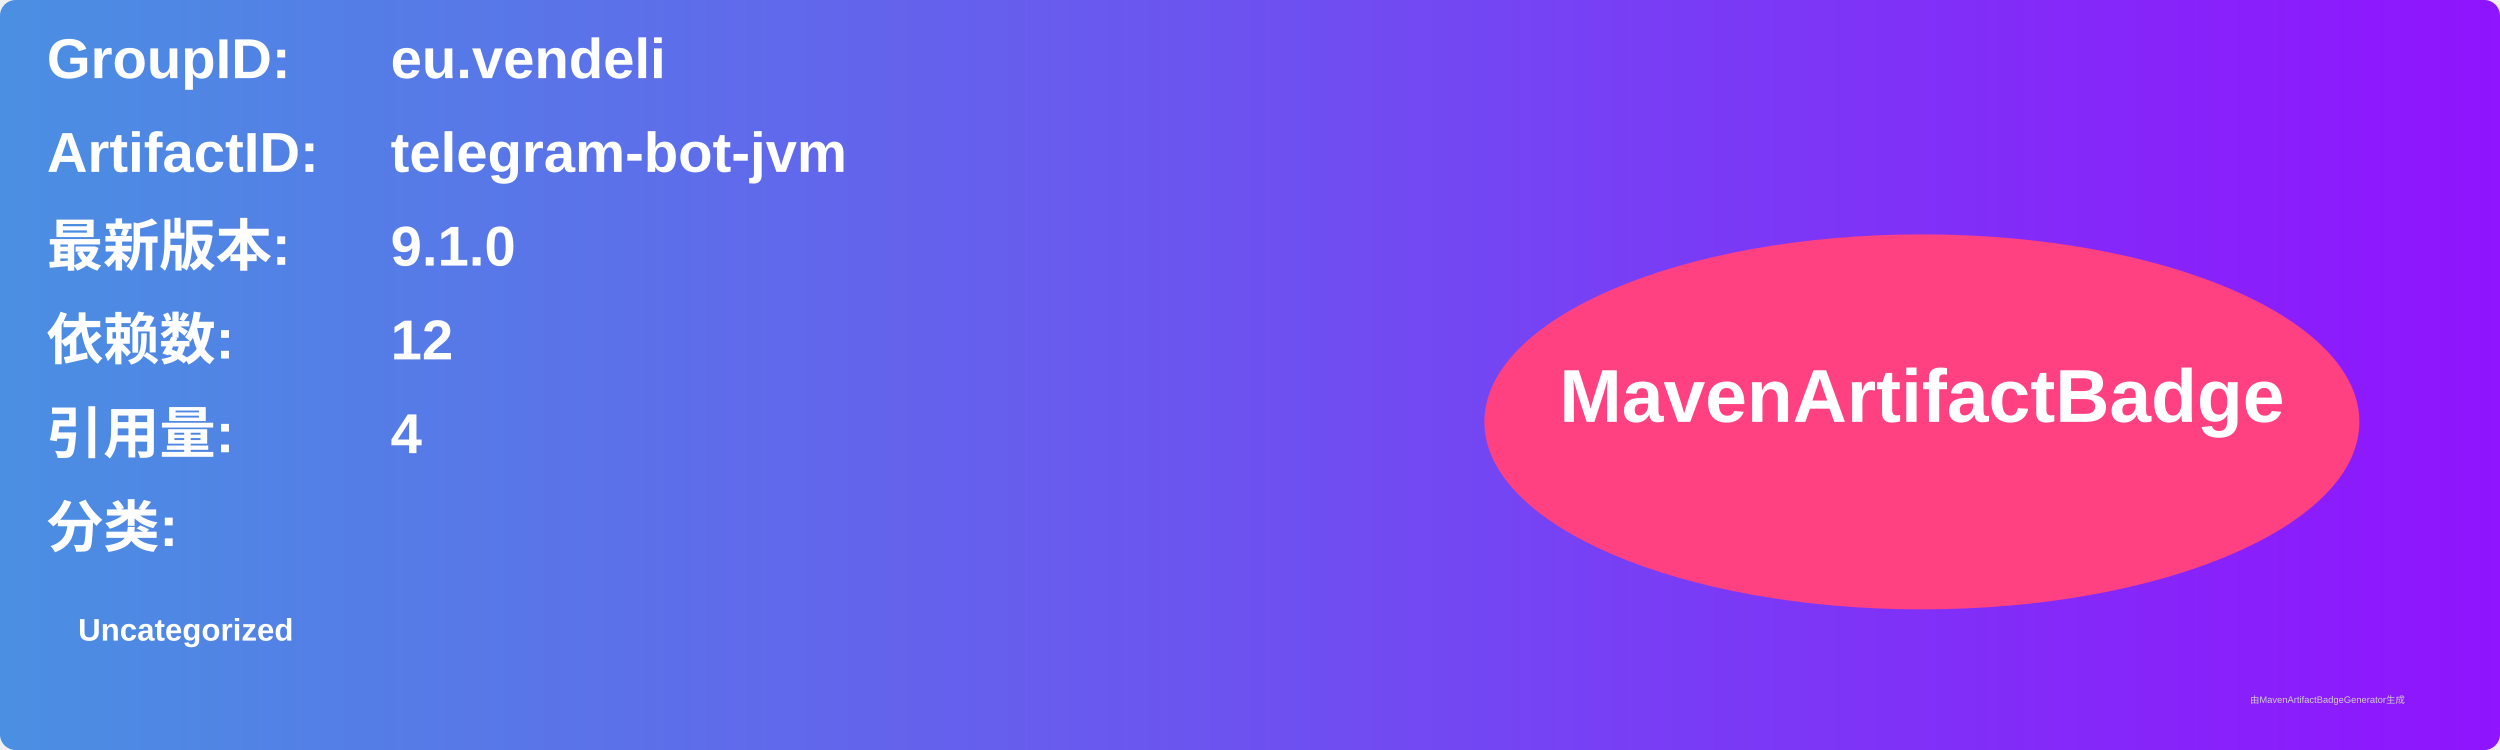
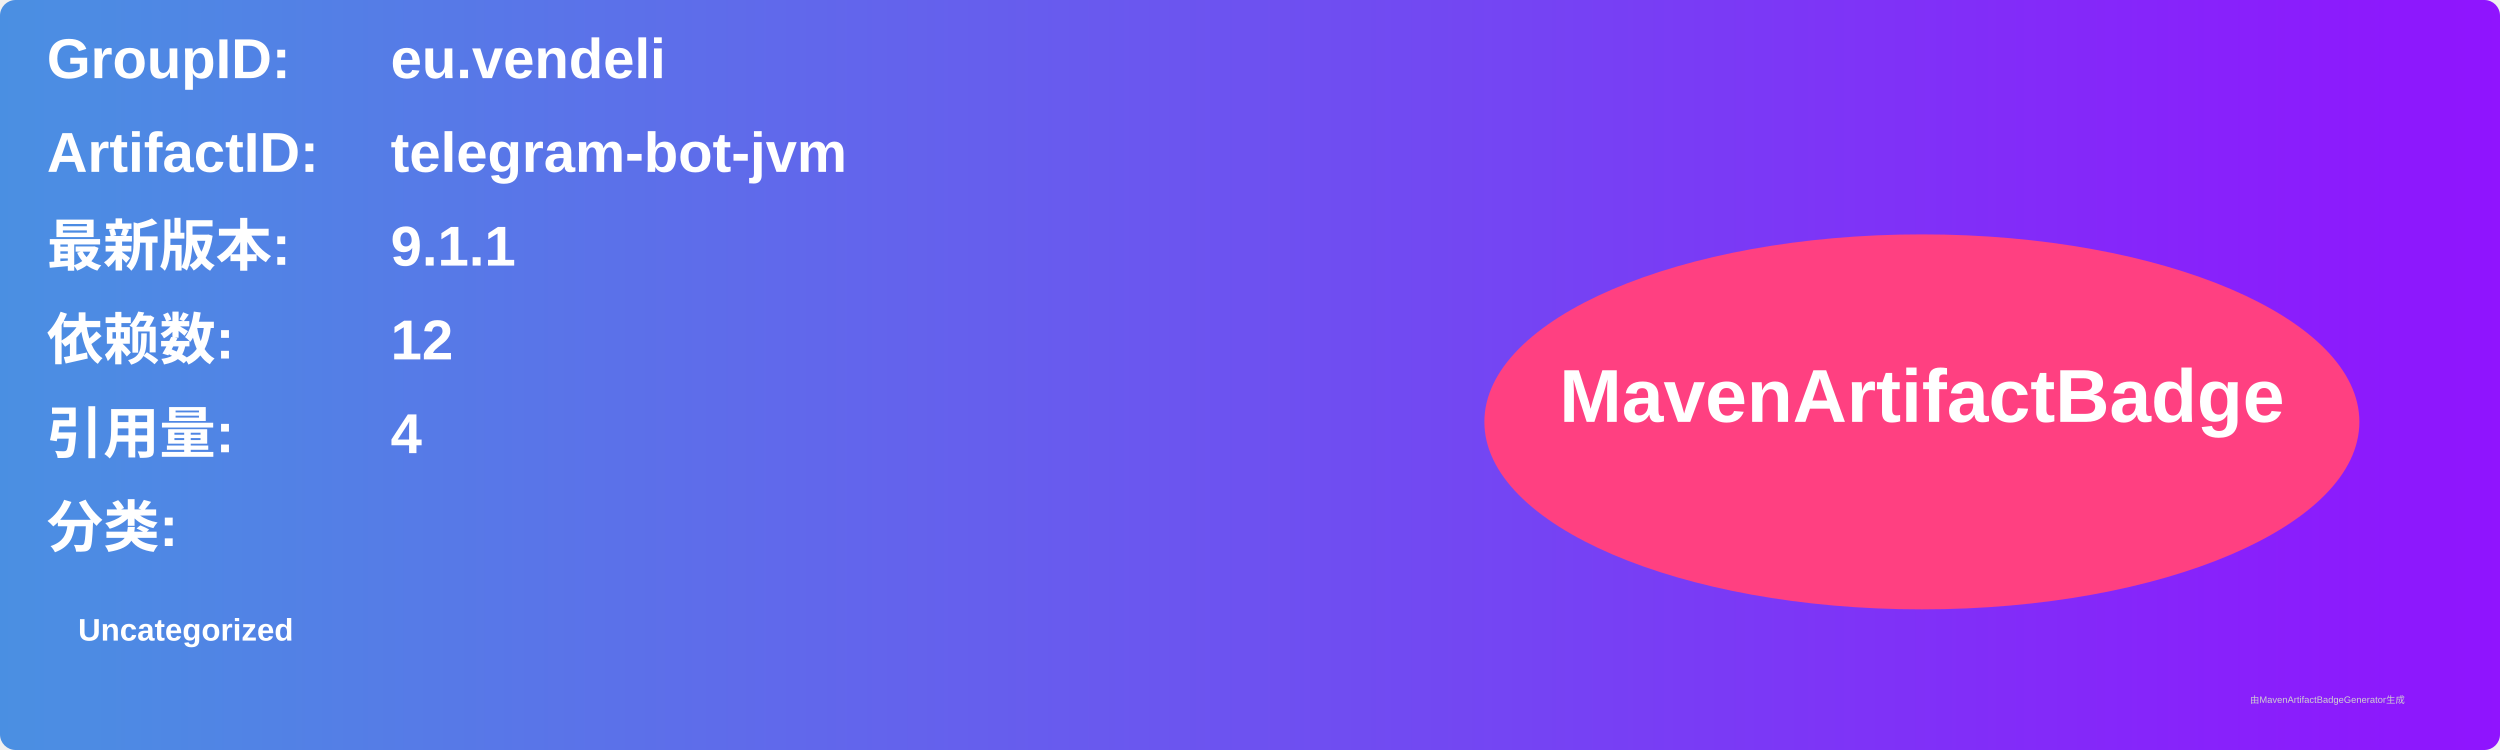
<svg xmlns="http://www.w3.org/2000/svg" width="800" height="240" viewBox="0 0 800 240">
  <linearGradient id="grad" x1="0%" y1="0%" x2="100%" y2="0%">
    <stop offset="0%" stop-color="#4a90e2" />
    <stop offset="100%" stop-color="#9013fe" />
  </linearGradient>
  <rect width="100%" height="100%" rx="5" ry="5" fill="url(#grad)" />
  <g transform="translate(15, 15)">
    <text x="0" y="10" font-family="Arial" font-size="18" fill="white" font-weight="bold" width="260">GroupID:</text>
    <text x="110" y="10" font-family="Arial" font-size="18" fill="white" font-weight="bold" width="460">eu.vendeli</text>
    <text x="0" y="40" font-family="Arial" font-size="18" fill="white" font-weight="bold" width="260">ArtifactID:</text>
    <text x="110" y="40" font-family="Arial" font-size="18" fill="white" font-weight="bold" width="460">telegram-bot-jvm</text>
    <text x="0" y="70" font-family="Arial" font-size="18" fill="white" font-weight="bold">最新版本:</text>
    <text x="110" y="70" font-family="Arial" font-size="18" fill="white" font-weight="bold">
-       <tspan font-weight="bold">9.1.0</tspan>
+       <tspan font-weight="bold">9.1.1</tspan>
    </text>
    <text x="0" y="100" font-family="Arial" font-size="18" fill="white" font-weight="bold">依赖数: </text>
    <text x="110" y="100" font-family="Arial" font-size="18" fill="white">
      <tspan font-weight="bold">12</tspan>
    </text>
    <text x="0" y="130" font-family="Arial" font-size="18" fill="white" font-weight="bold">引用量: </text>
    <text x="110" y="130" font-family="Arial" font-size="18" fill="white">
      <tspan font-weight="bold">4</tspan>
    </text>
    <text x="0" y="160" font-family="Arial" font-size="18" fill="white" font-weight="bold">分类:</text>
    <text x="10" y="190" font-family="Arial" font-size="10" fill="white">
      <tspan font-weight="bold">Uncategorized</tspan>
    </text>
    <ellipse cx="600" cy="120" rx="140" ry="60" fill="#ff4081" />
    <text x="600" y="120" text-anchor="middle" font-family="Arial" font-size="24" fill="white" font-weight="bold">MavenArtifactBadge</text>
  </g>
  <text x="720" y="225" font-family="Arial" font-size="3" fill="#d0d0d0">由MavenArtifactBadgeGenerator生成</text>
</svg>
